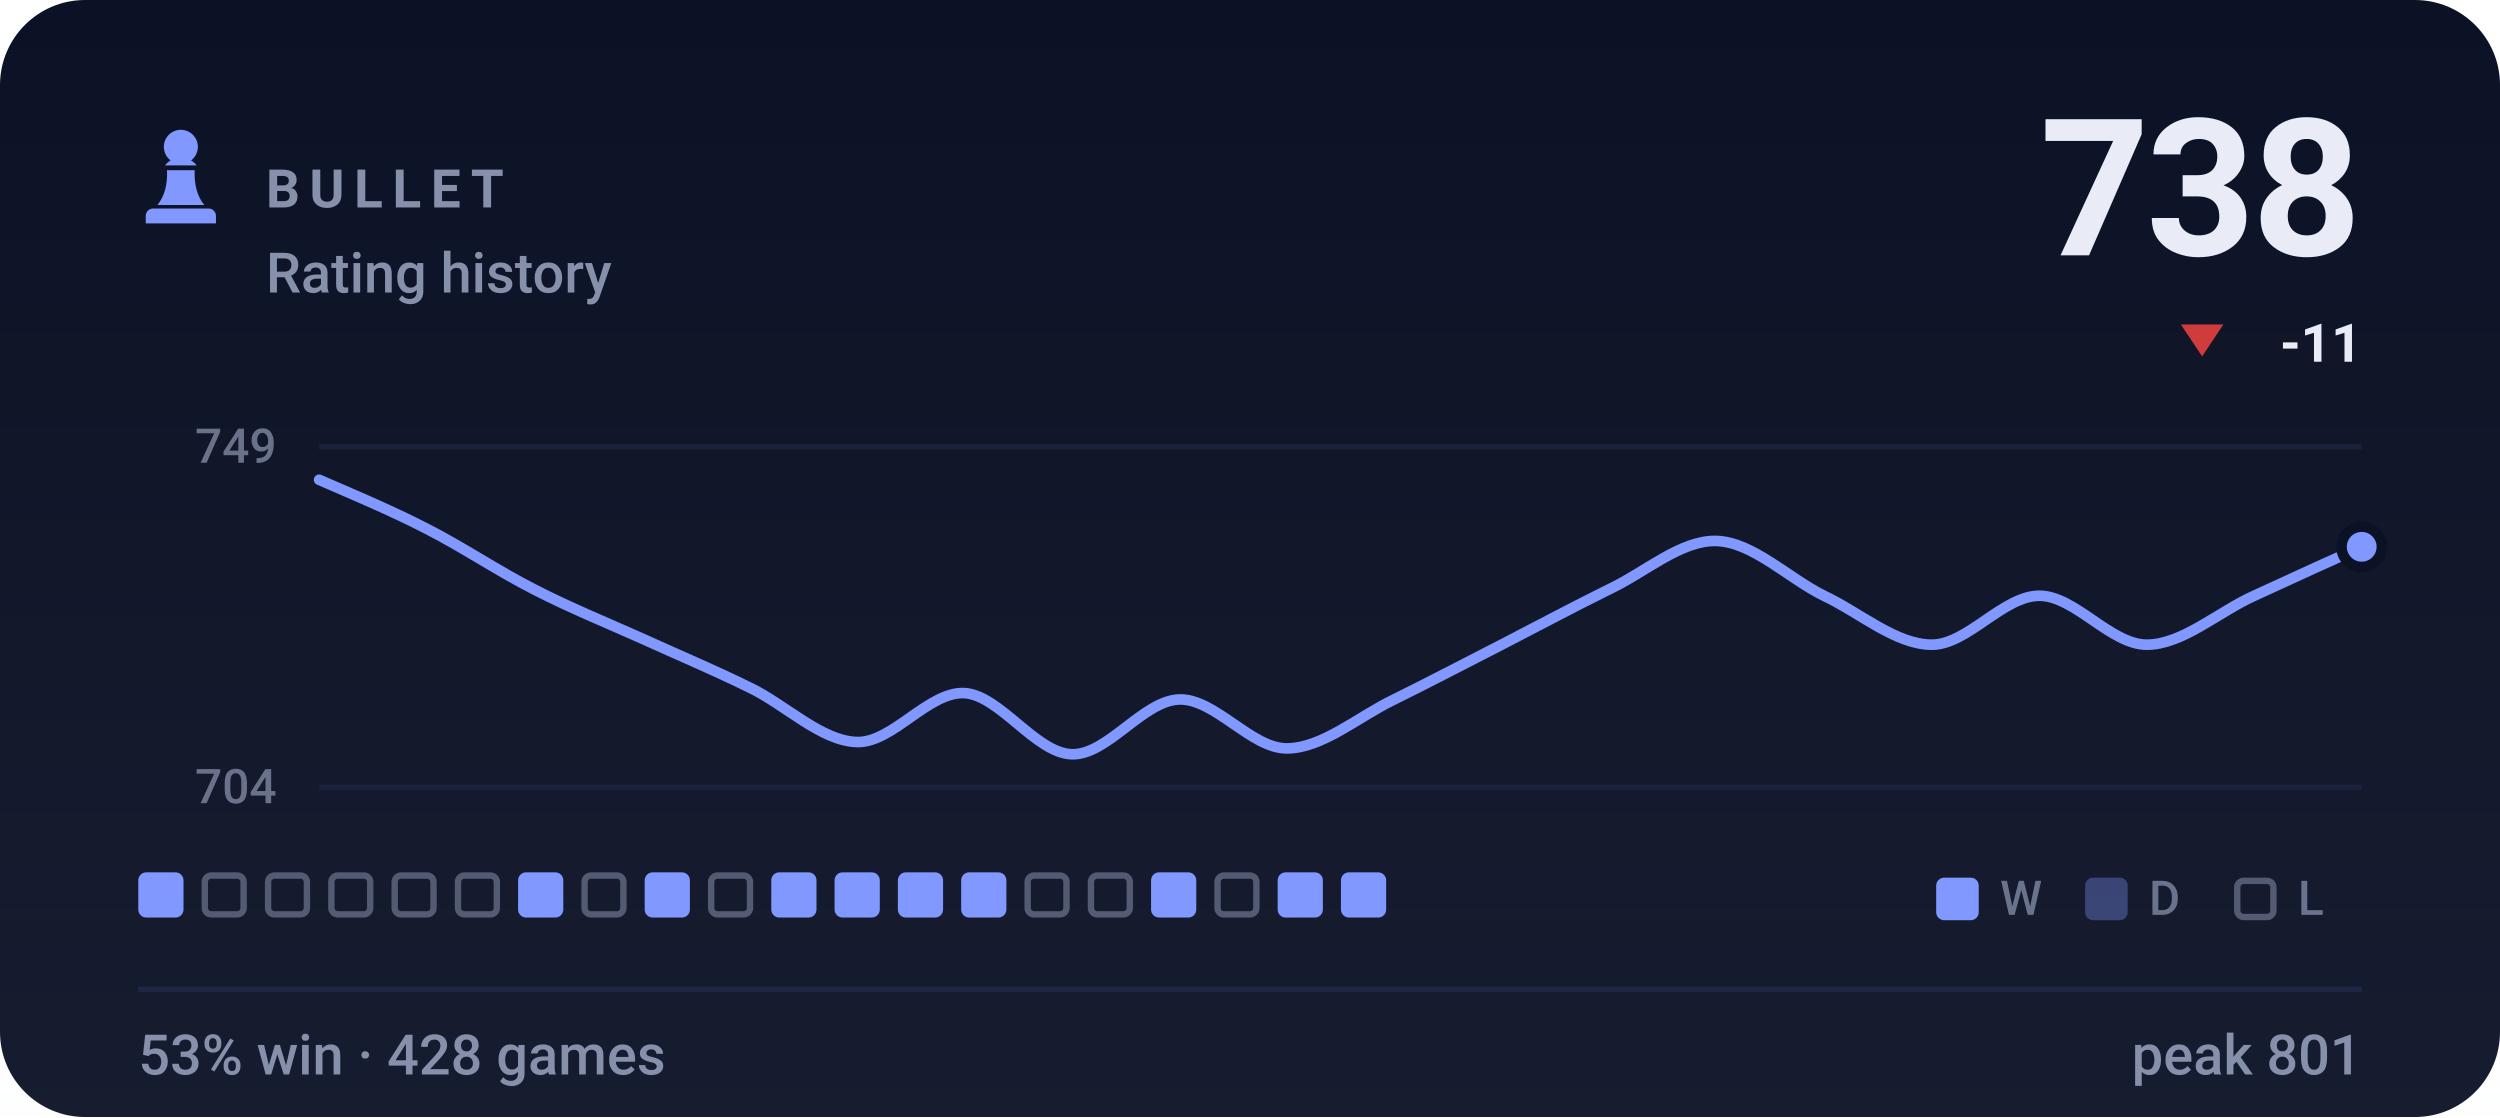
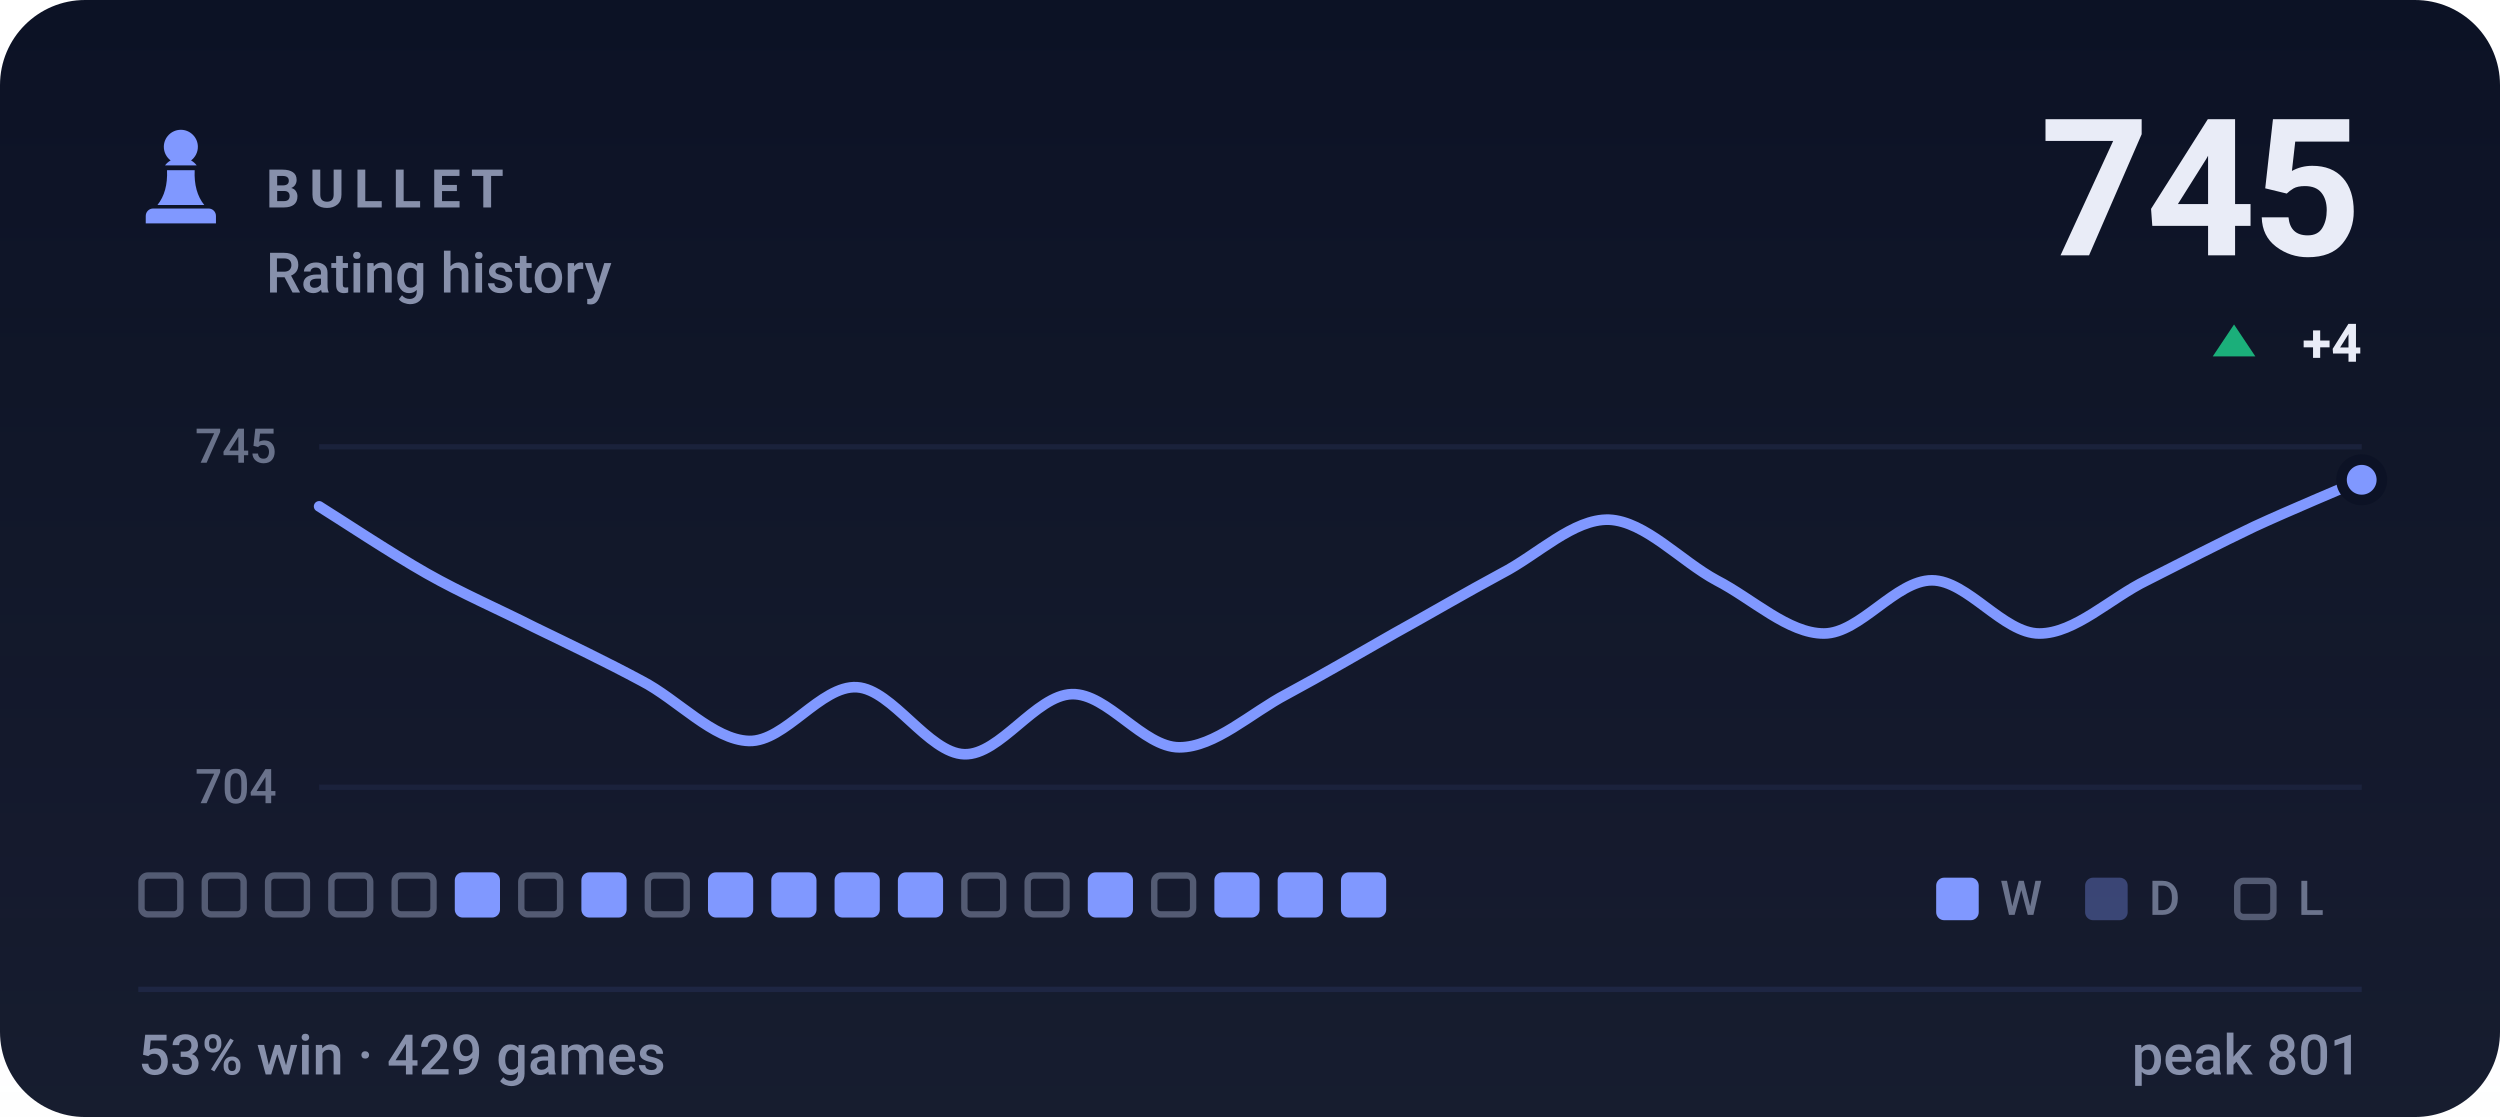
- <svg xmlns="http://www.w3.org/2000/svg" viewBox="0 0 470 210" width="470" height="210" role="img" aria-label="BULLET rating history, currently 738, 53% win rate over 428 games">
+ <svg xmlns="http://www.w3.org/2000/svg" viewBox="0 0 470 210" width="470" height="210" role="img" aria-label="BULLET rating history, currently 745, 53% win rate over 429 games">
  <style>svg{font-family:-apple-system,BlinkMacSystemFont,'Segoe UI',Roboto,'Helvetica Neue',Arial,sans-serif}text{fill:#e9ecf7;white-space:pre}.bg{fill:#0c1225}.acc{fill:#8098ff}.win{fill:#1baf7a}.draw{fill:#8b8f96}.loss{fill:#d03b3b}.lbl{font-size:10px;font-weight:600;letter-spacing:.18em;fill:#8790ab}.cap{font-size:10.5px;font-weight:500;fill:#8790ab}.num{font-family:-apple-system,BlinkMacSystemFont,'Segoe UI',Roboto,'Helvetica Neue',Arial,sans-serif;font-weight:700;letter-spacing:-.02em}.tick{font-size:9px;font-weight:500;fill:#8790ab;opacity:.75}.dl{font-size:10px;font-weight:600}.rule{stroke:#1e2643;stroke-width:1;fill:none}.grid{stroke:#1e2643;stroke-width:1;fill:none;opacity:.7}.ln{fill:none;stroke:#8098ff;stroke-width:2;stroke-linecap:round;stroke-linejoin:round}.ring{stroke:#0c1225;stroke-width:2}.hollow{fill:none;stroke-width:1.5}.sq{fill:#e9ecf7;opacity:.035}</style>
  <rect class="bg" width="470" height="210" rx="16" />
  <defs>
    <linearGradient id="gp" x1="0" y1="0" x2="0" y2="1">
      <stop offset="0" stop-color="#e9ecf7" stop-opacity="0" />
      <stop offset="1" stop-color="#e9ecf7" stop-opacity=".05" />
    </linearGradient>
  </defs>
  <rect width="470" height="210" fill="url(#gp)" />
  <g class="acc" transform="translate(24.0,22.8) scale(0.2)">
    <path d="M50 8c-8.8 0-16 7.2-16 16 0 5.2 2.5 9.9 6.4 12.8-2.1 1.2-3.9 2.8-5.3 4.7h29.8c-1.4-1.9-3.2-3.5-5.3-4.7C63.5 33.9 66 29.2 66 24c0-8.8-7.2-16-16-16zM37 46c.6 13.6-2.4 24.5-9 32.7h44c-6.6-8.2-9.6-19.1-9-32.7H37zM24 82h52c3.9 0 7 3.1 7 7v7H17v-7c0-3.9 3.1-7 7-7z" />
  </g>
  <text class="lbl" x="50" y="39">BULLET</text>
  <text class="cap" x="50" y="55">Rating history</text>
-   <text class="num" x="444" y="48" text-anchor="end" style="font-size:36px">738</text>
-   <path fill="#d03b3b" d="M414 67L418 61H410Z" />
-   <text class="dl" x="444" y="68" text-anchor="end" fill="#d03b3b">-11</text>
+   <text class="num" x="444" y="48" text-anchor="end" style="font-size:36px">745</text>
+   <path fill="#1baf7a" d="M420 61L424 67H416Z" />
+   <text class="dl" x="444" y="68" text-anchor="end" fill="#1baf7a">+4</text>
  <line class="grid" x1="60" y1="84" x2="444" y2="84" />
  <line class="grid" x1="60" y1="148" x2="444" y2="148" />
-   <text class="tick" x="52" y="87" text-anchor="end">749</text>
+   <text class="tick" x="52" y="87" text-anchor="end">745</text>
  <text class="tick" x="52" y="151" text-anchor="end">704</text>
-   <path class="ln" d="M60.0 90.2C63.4 91.7 73.5 95.9 80.2 99.4C86.9 102.8 93.7 107.4 100.4 110.8C107.2 114.3 113.9 117.0 120.6 120.0C127.4 123.1 134.1 125.9 140.8 129.2C147.6 132.4 154.3 139.3 161.1 139.5C167.8 139.7 174.5 130.0 181.3 130.3C188.0 130.7 194.7 141.6 201.5 141.8C208.2 142.0 214.9 131.7 221.7 131.5C228.4 131.3 235.2 140.7 241.9 140.7C248.6 140.7 255.4 134.7 262.1 131.5C268.8 128.2 275.6 124.6 282.3 121.2C289.1 117.7 295.8 114.1 302.5 110.8C309.3 107.6 316.0 101.5 322.7 101.7C329.5 101.9 336.2 108.7 342.9 112.0C349.7 115.2 356.4 121.2 363.2 121.2C369.9 121.2 376.6 112.0 383.4 112.0C390.1 112.0 396.8 121.2 403.6 121.2C410.3 121.2 417.1 115.0 423.8 112.0C430.5 108.9 440.6 104.3 444.0 102.8" />
-   <circle class="acc ring" cx="444.0" cy="102.8" r="3.8" />
-   <rect x="26.0" y="164" width="8.5" height="8.5" rx="1.5" fill="#8098ff" />
+   <path class="ln" d="M60.0 95.2C63.4 97.3 73.5 104.0 80.2 107.8C86.9 111.6 93.7 114.5 100.4 117.9C107.2 121.2 113.9 124.4 120.6 128.0C127.4 131.5 134.1 139.1 140.8 139.3C147.6 139.5 154.3 128.8 161.1 129.2C167.8 129.6 174.5 141.6 181.3 141.8C188.0 142.0 194.7 130.7 201.5 130.5C208.2 130.3 214.9 140.5 221.7 140.5C228.4 140.5 235.2 134.0 241.9 130.5C248.6 126.9 255.4 122.9 262.1 119.1C268.8 115.4 275.6 111.4 282.3 107.8C289.1 104.3 295.8 97.5 302.5 97.7C309.3 98.0 316.0 105.5 322.7 109.1C329.5 112.6 336.2 119.1 342.9 119.1C349.7 119.1 356.4 109.1 363.2 109.1C369.9 109.1 376.6 119.1 383.4 119.1C390.1 119.1 396.8 112.4 403.6 109.1C410.3 105.7 417.1 102.2 423.8 99.0C430.5 95.9 440.6 91.7 444.0 90.2" />
+   <circle class="acc ring" cx="444.0" cy="90.2" r="3.8" />
+   <rect x="26.6" y="164.6" width="7.3" height="7.3" rx="1.2" fill="none" stroke="#8790ab" stroke-width="1.2" opacity=".55" />
  <rect x="38.5" y="164.6" width="7.3" height="7.3" rx="1.2" fill="none" stroke="#8790ab" stroke-width="1.2" opacity=".55" />
  <rect x="50.4" y="164.6" width="7.3" height="7.3" rx="1.2" fill="none" stroke="#8790ab" stroke-width="1.2" opacity=".55" />
  <rect x="62.3" y="164.6" width="7.3" height="7.3" rx="1.2" fill="none" stroke="#8790ab" stroke-width="1.2" opacity=".55" />
  <rect x="74.2" y="164.6" width="7.3" height="7.3" rx="1.2" fill="none" stroke="#8790ab" stroke-width="1.2" opacity=".55" />
-   <rect x="86.1" y="164.6" width="7.3" height="7.3" rx="1.2" fill="none" stroke="#8790ab" stroke-width="1.2" opacity=".55" />
-   <rect x="97.4" y="164" width="8.5" height="8.5" rx="1.5" fill="#8098ff" />
-   <rect x="109.9" y="164.6" width="7.3" height="7.3" rx="1.2" fill="none" stroke="#8790ab" stroke-width="1.2" opacity=".55" />
-   <rect x="121.2" y="164" width="8.5" height="8.5" rx="1.5" fill="#8098ff" />
-   <rect x="133.7" y="164.6" width="7.3" height="7.3" rx="1.2" fill="none" stroke="#8790ab" stroke-width="1.2" opacity=".55" />
+   <rect x="85.5" y="164" width="8.5" height="8.5" rx="1.5" fill="#8098ff" />
+   <rect x="98.0" y="164.6" width="7.3" height="7.3" rx="1.2" fill="none" stroke="#8790ab" stroke-width="1.2" opacity=".55" />
+   <rect x="109.3" y="164" width="8.5" height="8.5" rx="1.5" fill="#8098ff" />
+   <rect x="121.8" y="164.6" width="7.3" height="7.3" rx="1.2" fill="none" stroke="#8790ab" stroke-width="1.2" opacity=".55" />
+   <rect x="133.1" y="164" width="8.5" height="8.5" rx="1.5" fill="#8098ff" />
  <rect x="145.0" y="164" width="8.5" height="8.5" rx="1.5" fill="#8098ff" />
  <rect x="156.9" y="164" width="8.5" height="8.5" rx="1.5" fill="#8098ff" />
  <rect x="168.8" y="164" width="8.5" height="8.5" rx="1.5" fill="#8098ff" />
-   <rect x="180.7" y="164" width="8.5" height="8.5" rx="1.5" fill="#8098ff" />
+   <rect x="181.3" y="164.6" width="7.3" height="7.3" rx="1.2" fill="none" stroke="#8790ab" stroke-width="1.2" opacity=".55" />
  <rect x="193.2" y="164.6" width="7.3" height="7.3" rx="1.2" fill="none" stroke="#8790ab" stroke-width="1.2" opacity=".55" />
-   <rect x="205.1" y="164.6" width="7.3" height="7.3" rx="1.2" fill="none" stroke="#8790ab" stroke-width="1.2" opacity=".55" />
-   <rect x="216.4" y="164" width="8.5" height="8.5" rx="1.5" fill="#8098ff" />
-   <rect x="228.9" y="164.6" width="7.3" height="7.3" rx="1.2" fill="none" stroke="#8790ab" stroke-width="1.2" opacity=".55" />
+   <rect x="204.5" y="164" width="8.5" height="8.5" rx="1.5" fill="#8098ff" />
+   <rect x="217.0" y="164.6" width="7.3" height="7.3" rx="1.2" fill="none" stroke="#8790ab" stroke-width="1.2" opacity=".55" />
+   <rect x="228.3" y="164" width="8.5" height="8.5" rx="1.5" fill="#8098ff" />
  <rect x="240.2" y="164" width="8.5" height="8.5" rx="1.5" fill="#8098ff" />
  <rect x="252.1" y="164" width="8.5" height="8.5" rx="1.5" fill="#8098ff" />
  <rect x="364" y="165" width="8" height="8" rx="1.5" fill="#8098ff" />
  <text class="tick" x="376" y="172">W</text>
  <rect x="392" y="165" width="8" height="8" rx="1.5" fill="#8098ff" opacity=".34" />
  <text class="tick" x="404" y="172">D</text>
  <rect x="420.6" y="165.6" width="6.8" height="6.8" rx="1.2" fill="none" stroke="#8790ab" stroke-width="1.2" opacity=".55" />
  <text class="tick" x="432" y="172">L</text>
  <line class="rule" x1="26" y1="186" x2="444" y2="186" />
-   <text class="cap" x="26" y="202">53% win · 428 games</text>
+   <text class="cap" x="26" y="202">53% win · 429 games</text>
  <text class="cap" x="444" y="202" text-anchor="end">peak 801</text>
</svg>
